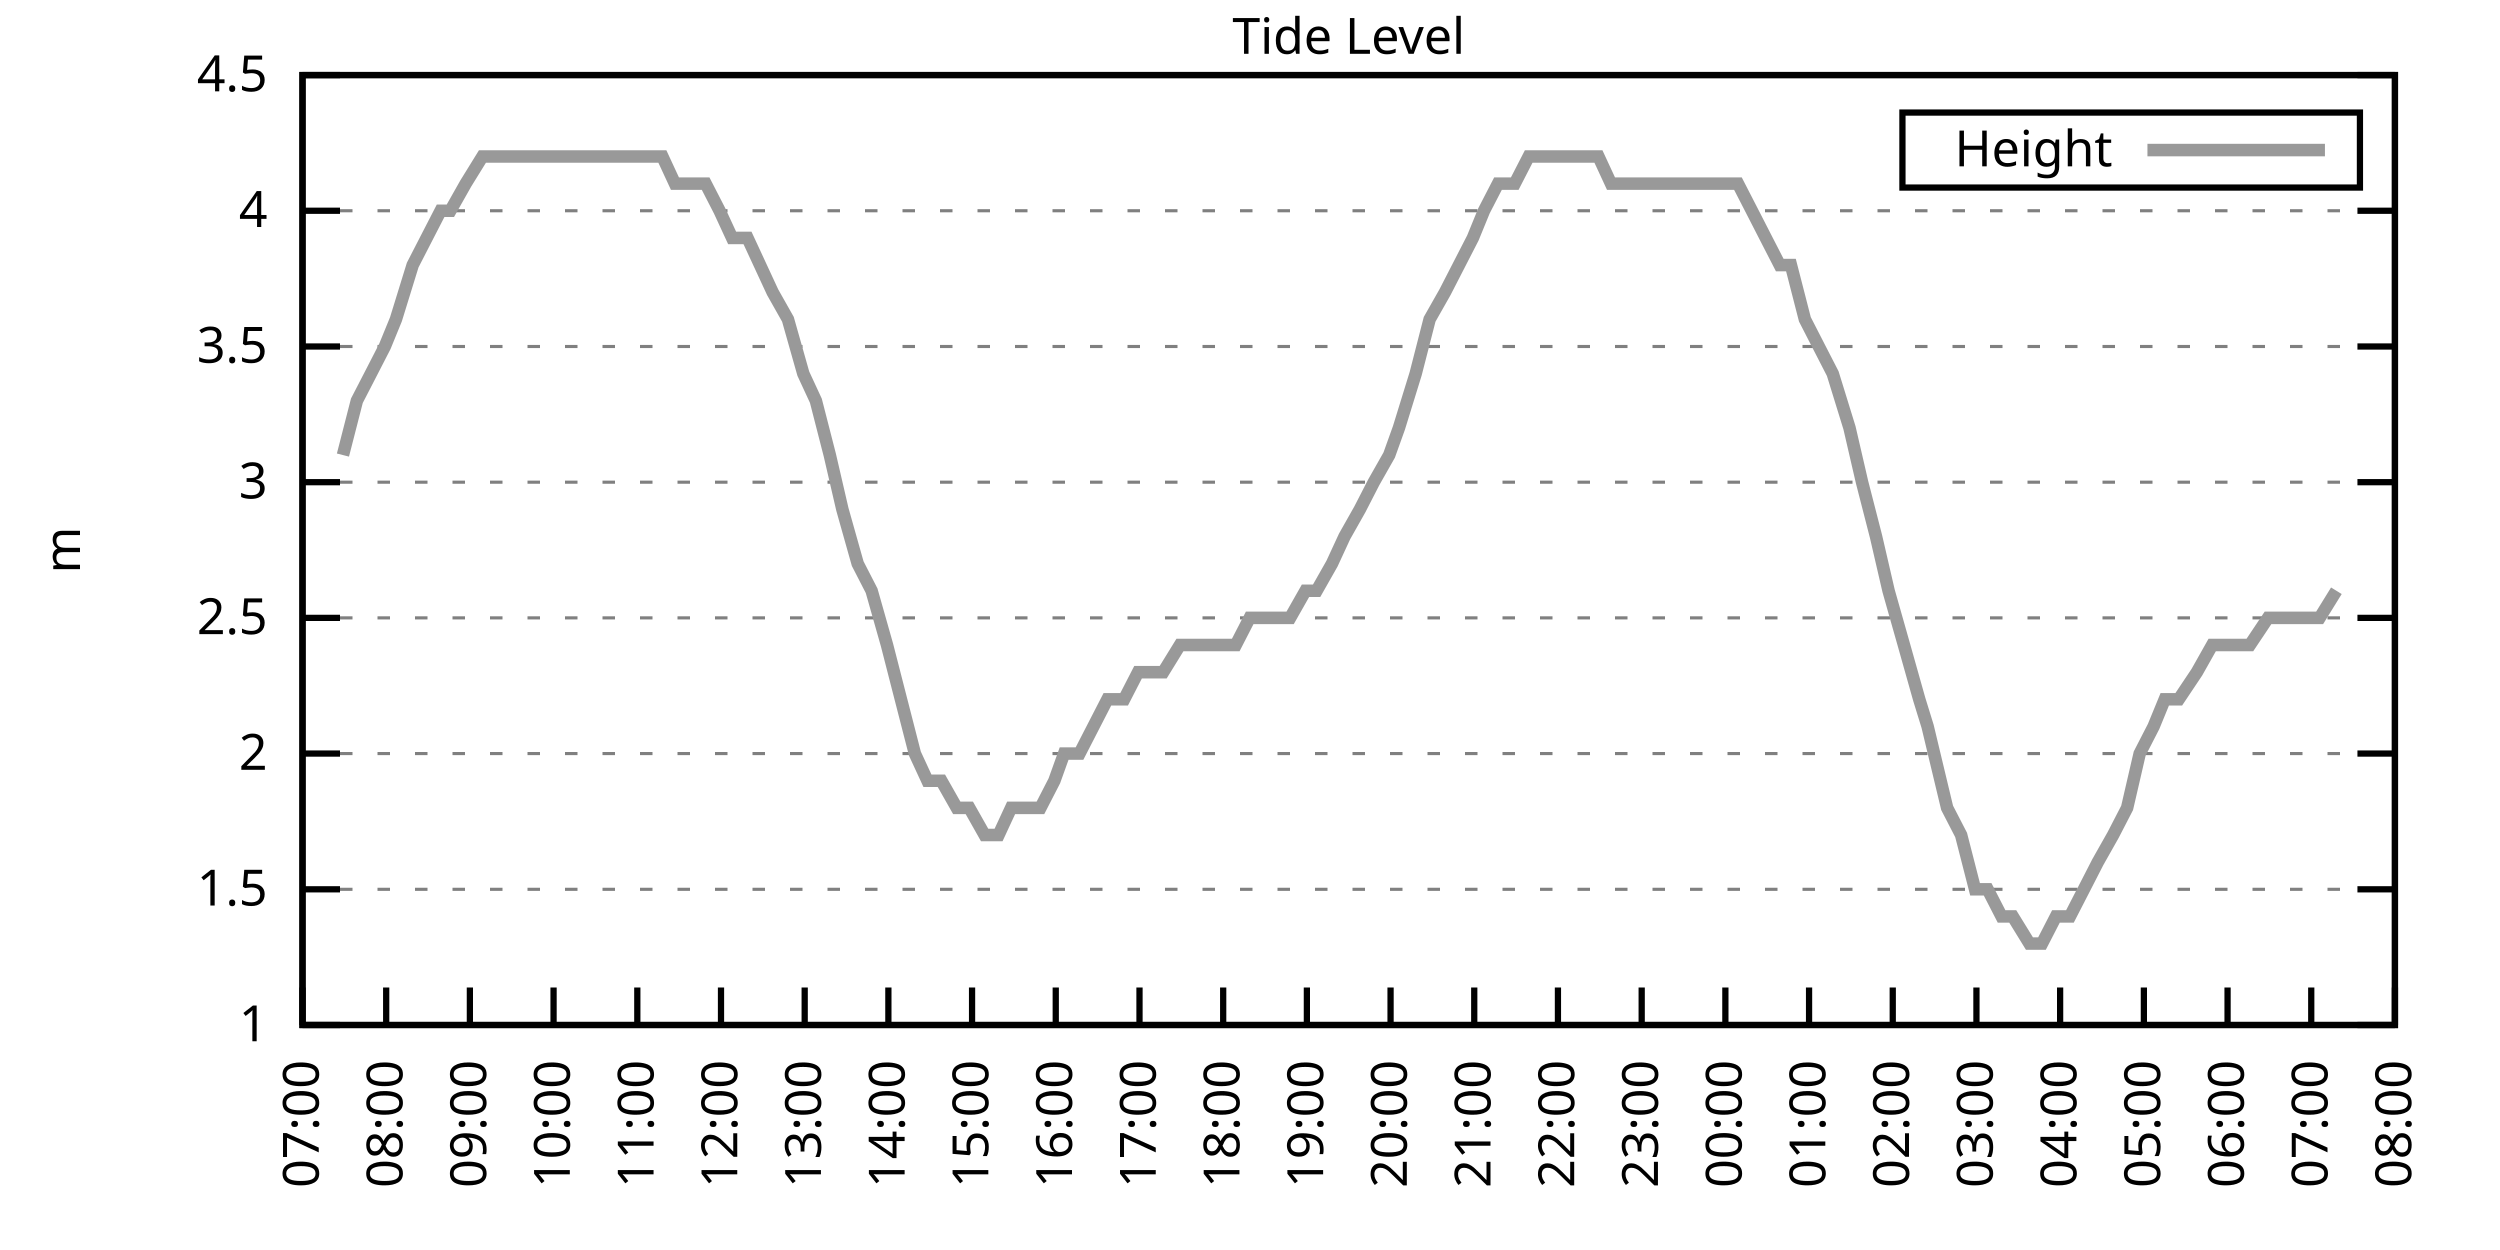
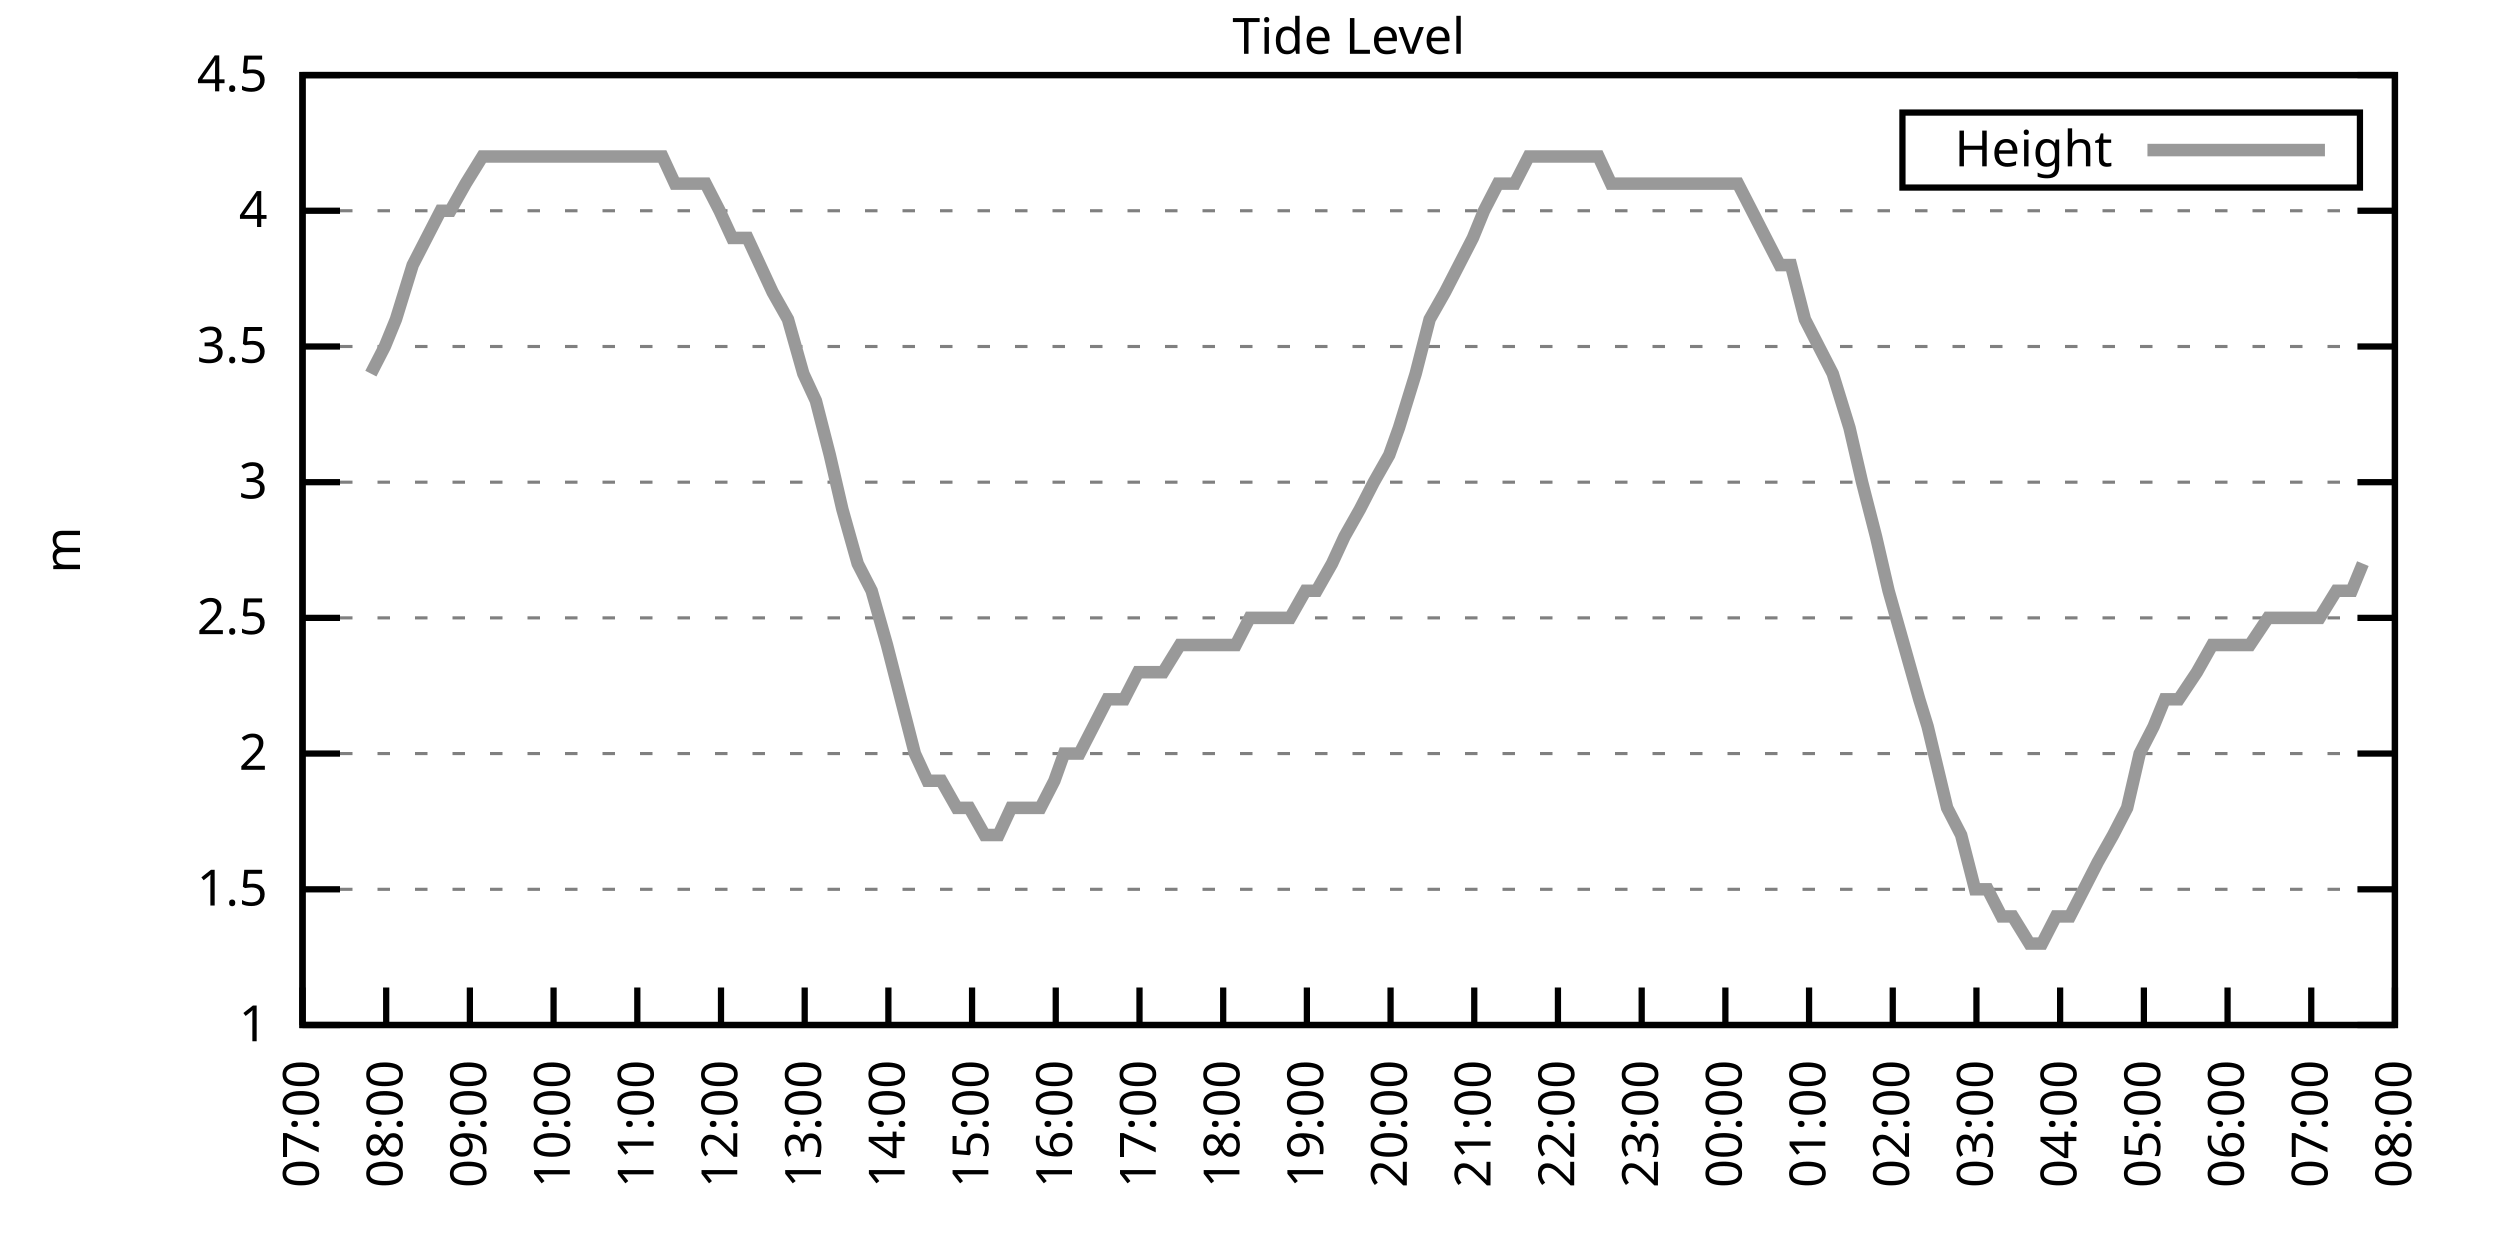
<svg xmlns="http://www.w3.org/2000/svg" xmlns:xlink="http://www.w3.org/1999/xlink" width="400" height="200" viewBox="0 0 400 200">
  <g id="gnuplot_canvas">
    <rect x="0" y="0" width="400" height="200" fill="none" />
    <defs>
      <circle id="gpDot" r="0.5" stroke-width="0.5" stroke="currentColor" />
      <path id="gpPt0" stroke-width="0.333" stroke="currentColor" d="M-1,0 h2 M0,-1 v2" />
      <path id="gpPt1" stroke-width="0.333" stroke="currentColor" d="M-1,-1 L1,1 M1,-1 L-1,1" />
      <path id="gpPt2" stroke-width="0.333" stroke="currentColor" d="M-1,0 L1,0 M0,-1 L0,1 M-1,-1 L1,1 M-1,1 L1,-1" />
      <rect id="gpPt3" stroke-width="0.333" stroke="currentColor" x="-1" y="-1" width="2" height="2" />
      <rect id="gpPt4" stroke-width="0.333" stroke="currentColor" fill="currentColor" x="-1" y="-1" width="2" height="2" />
      <circle id="gpPt5" stroke-width="0.333" stroke="currentColor" cx="0" cy="0" r="1" />
      <use xlink:href="#gpPt5" id="gpPt6" fill="currentColor" stroke="none" />
      <path id="gpPt7" stroke-width="0.333" stroke="currentColor" d="M0,-1.33 L-1.33,0.67 L1.33,0.67 z" />
      <use xlink:href="#gpPt7" id="gpPt8" fill="currentColor" stroke="none" />
      <use xlink:href="#gpPt7" id="gpPt9" stroke="currentColor" transform="rotate(180)" />
      <use xlink:href="#gpPt9" id="gpPt10" fill="currentColor" stroke="none" />
      <use xlink:href="#gpPt3" id="gpPt11" stroke="currentColor" transform="rotate(45)" />
      <use xlink:href="#gpPt11" id="gpPt12" fill="currentColor" stroke="none" />
      <path id="gpPt13" stroke-width="0.333" stroke="currentColor" d="M0,1.330 L1.265,0.411 L0.782,-1.067 L-0.782,-1.076 L-1.265,0.411 z" />
      <use xlink:href="#gpPt13" id="gpPt14" fill="currentColor" stroke="none" />
      <filter id="textbox" filterUnits="objectBoundingBox" x="0" y="0" height="1" width="1">
        <feFlood flood-color="white" flood-opacity="1" result="bgnd" />
        <feComposite in="SourceGraphic" in2="bgnd" operator="atop" />
      </filter>
      <filter id="greybox" filterUnits="objectBoundingBox" x="0" y="0" height="1" width="1">
        <feFlood flood-color="lightgrey" flood-opacity="1" result="grey" />
        <feComposite in="SourceGraphic" in2="grey" operator="atop" />
      </filter>
    </defs>
    <g fill="none" color="white" stroke="currentColor" stroke-width="1.00" stroke-linecap="butt" stroke-linejoin="miter">
</g>
    <g fill="none" color="black" stroke="currentColor" stroke-width="1.00" stroke-linecap="butt" stroke-linejoin="miter">
      <g stroke="none" shape-rendering="crispEdges">
        <polygon fill="rgb(255, 255, 255)" points="48.40,164.00 383.18,164.00 383.18,12.02 48.40,12.02 " />
      </g>
    </g>
    <g fill="none" color="black" stroke="currentColor" stroke-width="1.00" stroke-linecap="butt" stroke-linejoin="miter">
</g>
    <g fill="none" color="black" stroke="black" stroke-width="0.50" stroke-linecap="butt" stroke-linejoin="miter">
</g>
    <g fill="none" color="gray" stroke="currentColor" stroke-width="0.50" stroke-linecap="butt" stroke-linejoin="miter">
      <path stroke="gray" stroke-dasharray="2,4" class="gridline" d="M48.40,164.00 L383.19,164.00  " />
    </g>
    <g fill="none" color="gray" stroke="gray" stroke-width="1.00" stroke-linecap="butt" stroke-linejoin="miter">
</g>
    <g fill="none" color="black" stroke="currentColor" stroke-width="1.00" stroke-linecap="butt" stroke-linejoin="miter">
      <path stroke="black" d="M48.40,164.00 L54.40,164.00 M383.19,164.00 L377.19,164.00  " />
      <g transform="translate(42.80,166.60)" stroke="none" fill="black" font-family="Sans" font-size="8.00" text-anchor="end">
        <text>
          <tspan font-family="Sans"> 1</tspan>
        </text>
      </g>
    </g>
    <g fill="none" color="black" stroke="currentColor" stroke-width="1.00" stroke-linecap="butt" stroke-linejoin="miter">
</g>
    <g fill="none" color="black" stroke="black" stroke-width="0.50" stroke-linecap="butt" stroke-linejoin="miter">
</g>
    <g fill="none" color="gray" stroke="currentColor" stroke-width="0.50" stroke-linecap="butt" stroke-linejoin="miter">
      <path stroke="gray" stroke-dasharray="2,4" class="gridline" d="M48.40,142.29 L383.19,142.29  " />
    </g>
    <g fill="none" color="gray" stroke="gray" stroke-width="1.00" stroke-linecap="butt" stroke-linejoin="miter">
</g>
    <g fill="none" color="black" stroke="currentColor" stroke-width="1.00" stroke-linecap="butt" stroke-linejoin="miter">
      <path stroke="black" d="M48.40,142.29 L54.40,142.29 M383.19,142.29 L377.19,142.29  " />
      <g transform="translate(42.80,144.89)" stroke="none" fill="black" font-family="Sans" font-size="8.00" text-anchor="end">
        <text>
          <tspan font-family="Sans"> 1.5</tspan>
        </text>
      </g>
    </g>
    <g fill="none" color="black" stroke="currentColor" stroke-width="1.00" stroke-linecap="butt" stroke-linejoin="miter">
</g>
    <g fill="none" color="black" stroke="black" stroke-width="0.50" stroke-linecap="butt" stroke-linejoin="miter">
</g>
    <g fill="none" color="gray" stroke="currentColor" stroke-width="0.50" stroke-linecap="butt" stroke-linejoin="miter">
      <path stroke="gray" stroke-dasharray="2,4" class="gridline" d="M48.40,120.57 L383.19,120.57  " />
    </g>
    <g fill="none" color="gray" stroke="gray" stroke-width="1.00" stroke-linecap="butt" stroke-linejoin="miter">
</g>
    <g fill="none" color="black" stroke="currentColor" stroke-width="1.00" stroke-linecap="butt" stroke-linejoin="miter">
      <path stroke="black" d="M48.40,120.57 L54.40,120.57 M383.19,120.57 L377.19,120.57  " />
      <g transform="translate(42.80,123.17)" stroke="none" fill="black" font-family="Sans" font-size="8.00" text-anchor="end">
        <text>
          <tspan font-family="Sans"> 2</tspan>
        </text>
      </g>
    </g>
    <g fill="none" color="black" stroke="currentColor" stroke-width="1.00" stroke-linecap="butt" stroke-linejoin="miter">
</g>
    <g fill="none" color="black" stroke="black" stroke-width="0.50" stroke-linecap="butt" stroke-linejoin="miter">
</g>
    <g fill="none" color="gray" stroke="currentColor" stroke-width="0.50" stroke-linecap="butt" stroke-linejoin="miter">
      <path stroke="gray" stroke-dasharray="2,4" class="gridline" d="M48.40,98.86 L383.19,98.86  " />
    </g>
    <g fill="none" color="gray" stroke="gray" stroke-width="1.00" stroke-linecap="butt" stroke-linejoin="miter">
</g>
    <g fill="none" color="black" stroke="currentColor" stroke-width="1.00" stroke-linecap="butt" stroke-linejoin="miter">
      <path stroke="black" d="M48.40,98.86 L54.40,98.86 M383.19,98.86 L377.19,98.86  " />
      <g transform="translate(42.80,101.46)" stroke="none" fill="black" font-family="Sans" font-size="8.00" text-anchor="end">
        <text>
          <tspan font-family="Sans"> 2.5</tspan>
        </text>
      </g>
    </g>
    <g fill="none" color="black" stroke="currentColor" stroke-width="1.00" stroke-linecap="butt" stroke-linejoin="miter">
</g>
    <g fill="none" color="black" stroke="black" stroke-width="0.50" stroke-linecap="butt" stroke-linejoin="miter">
</g>
    <g fill="none" color="gray" stroke="currentColor" stroke-width="0.50" stroke-linecap="butt" stroke-linejoin="miter">
      <path stroke="gray" stroke-dasharray="2,4" class="gridline" d="M48.40,77.15 L383.19,77.15  " />
    </g>
    <g fill="none" color="gray" stroke="gray" stroke-width="1.00" stroke-linecap="butt" stroke-linejoin="miter">
</g>
    <g fill="none" color="black" stroke="currentColor" stroke-width="1.00" stroke-linecap="butt" stroke-linejoin="miter">
      <path stroke="black" d="M48.40,77.15 L54.40,77.15 M383.19,77.15 L377.19,77.15  " />
      <g transform="translate(42.80,79.75)" stroke="none" fill="black" font-family="Sans" font-size="8.00" text-anchor="end">
        <text>
          <tspan font-family="Sans"> 3</tspan>
        </text>
      </g>
    </g>
    <g fill="none" color="black" stroke="currentColor" stroke-width="1.00" stroke-linecap="butt" stroke-linejoin="miter">
</g>
    <g fill="none" color="black" stroke="black" stroke-width="0.50" stroke-linecap="butt" stroke-linejoin="miter">
</g>
    <g fill="none" color="gray" stroke="currentColor" stroke-width="0.50" stroke-linecap="butt" stroke-linejoin="miter">
      <path stroke="gray" stroke-dasharray="2,4" class="gridline" d="M48.40,55.44 L383.19,55.44  " />
    </g>
    <g fill="none" color="gray" stroke="gray" stroke-width="1.00" stroke-linecap="butt" stroke-linejoin="miter">
</g>
    <g fill="none" color="black" stroke="currentColor" stroke-width="1.00" stroke-linecap="butt" stroke-linejoin="miter">
      <path stroke="black" d="M48.40,55.44 L54.40,55.44 M383.19,55.44 L377.19,55.44  " />
      <g transform="translate(42.80,58.04)" stroke="none" fill="black" font-family="Sans" font-size="8.00" text-anchor="end">
        <text>
          <tspan font-family="Sans"> 3.5</tspan>
        </text>
      </g>
    </g>
    <g fill="none" color="black" stroke="currentColor" stroke-width="1.00" stroke-linecap="butt" stroke-linejoin="miter">
</g>
    <g fill="none" color="black" stroke="black" stroke-width="0.50" stroke-linecap="butt" stroke-linejoin="miter">
</g>
    <g fill="none" color="gray" stroke="currentColor" stroke-width="0.50" stroke-linecap="butt" stroke-linejoin="miter">
      <path stroke="gray" stroke-dasharray="2,4" class="gridline" d="M48.40,33.72 L383.19,33.72  " />
    </g>
    <g fill="none" color="gray" stroke="gray" stroke-width="1.00" stroke-linecap="butt" stroke-linejoin="miter">
</g>
    <g fill="none" color="black" stroke="currentColor" stroke-width="1.00" stroke-linecap="butt" stroke-linejoin="miter">
      <path stroke="black" d="M48.40,33.72 L54.40,33.72 M383.19,33.72 L377.19,33.72  " />
      <g transform="translate(42.80,36.32)" stroke="none" fill="black" font-family="Sans" font-size="8.00" text-anchor="end">
        <text>
          <tspan font-family="Sans"> 4</tspan>
        </text>
      </g>
    </g>
    <g fill="none" color="black" stroke="currentColor" stroke-width="1.00" stroke-linecap="butt" stroke-linejoin="miter">
</g>
    <g fill="none" color="black" stroke="black" stroke-width="0.50" stroke-linecap="butt" stroke-linejoin="miter">
</g>
    <g fill="none" color="gray" stroke="currentColor" stroke-width="0.50" stroke-linecap="butt" stroke-linejoin="miter">
      <path stroke="gray" stroke-dasharray="2,4" class="gridline" d="M48.40,12.01 L383.19,12.01  " />
    </g>
    <g fill="none" color="gray" stroke="gray" stroke-width="1.00" stroke-linecap="butt" stroke-linejoin="miter">
</g>
    <g fill="none" color="black" stroke="currentColor" stroke-width="1.00" stroke-linecap="butt" stroke-linejoin="miter">
      <path stroke="black" d="M48.40,12.01 L54.40,12.01 M383.19,12.01 L377.19,12.01  " />
      <g transform="translate(42.80,14.61)" stroke="none" fill="black" font-family="Sans" font-size="8.00" text-anchor="end">
        <text>
          <tspan font-family="Sans"> 4.5</tspan>
        </text>
      </g>
    </g>
    <g fill="none" color="black" stroke="currentColor" stroke-width="1.00" stroke-linecap="butt" stroke-linejoin="miter">
      <path stroke="black" d="M48.40,164.00 L48.40,158.00  " />
      <g transform="translate(51.00,169.60) rotate(270.00)" stroke="none" fill="black" font-family="Sans" font-size="8.00" text-anchor="end">
        <text>
          <tspan font-family="Sans">07:00</tspan>
        </text>
      </g>
    </g>
    <g fill="none" color="black" stroke="currentColor" stroke-width="1.00" stroke-linecap="butt" stroke-linejoin="miter">
      <path stroke="black" d="M61.79,164.00 L61.79,158.00  " />
      <g transform="translate(64.39,169.60) rotate(270.00)" stroke="none" fill="black" font-family="Sans" font-size="8.00" text-anchor="end">
        <text>
          <tspan font-family="Sans">08:00</tspan>
        </text>
      </g>
    </g>
    <g fill="none" color="black" stroke="currentColor" stroke-width="1.00" stroke-linecap="butt" stroke-linejoin="miter">
      <path stroke="black" d="M75.18,164.00 L75.18,158.00  " />
      <g transform="translate(77.78,169.60) rotate(270.00)" stroke="none" fill="black" font-family="Sans" font-size="8.00" text-anchor="end">
        <text>
          <tspan font-family="Sans">09:00</tspan>
        </text>
      </g>
    </g>
    <g fill="none" color="black" stroke="currentColor" stroke-width="1.00" stroke-linecap="butt" stroke-linejoin="miter">
      <path stroke="black" d="M88.57,164.00 L88.57,158.00  " />
      <g transform="translate(91.17,169.60) rotate(270.00)" stroke="none" fill="black" font-family="Sans" font-size="8.00" text-anchor="end">
        <text>
          <tspan font-family="Sans">10:00</tspan>
        </text>
      </g>
    </g>
    <g fill="none" color="black" stroke="currentColor" stroke-width="1.00" stroke-linecap="butt" stroke-linejoin="miter">
      <path stroke="black" d="M101.97,164.00 L101.97,158.00  " />
      <g transform="translate(104.57,169.60) rotate(270.00)" stroke="none" fill="black" font-family="Sans" font-size="8.00" text-anchor="end">
        <text>
          <tspan font-family="Sans">11:00</tspan>
        </text>
      </g>
    </g>
    <g fill="none" color="black" stroke="currentColor" stroke-width="1.00" stroke-linecap="butt" stroke-linejoin="miter">
      <path stroke="black" d="M115.36,164.00 L115.36,158.00  " />
      <g transform="translate(117.96,169.60) rotate(270.00)" stroke="none" fill="black" font-family="Sans" font-size="8.00" text-anchor="end">
        <text>
          <tspan font-family="Sans">12:00</tspan>
        </text>
      </g>
    </g>
    <g fill="none" color="black" stroke="currentColor" stroke-width="1.00" stroke-linecap="butt" stroke-linejoin="miter">
      <path stroke="black" d="M128.75,164.00 L128.75,158.00  " />
      <g transform="translate(131.35,169.60) rotate(270.00)" stroke="none" fill="black" font-family="Sans" font-size="8.00" text-anchor="end">
        <text>
          <tspan font-family="Sans">13:00</tspan>
        </text>
      </g>
    </g>
    <g fill="none" color="black" stroke="currentColor" stroke-width="1.00" stroke-linecap="butt" stroke-linejoin="miter">
      <path stroke="black" d="M142.14,164.00 L142.14,158.00  " />
      <g transform="translate(144.74,169.60) rotate(270.00)" stroke="none" fill="black" font-family="Sans" font-size="8.00" text-anchor="end">
        <text>
          <tspan font-family="Sans">14:00</tspan>
        </text>
      </g>
    </g>
    <g fill="none" color="black" stroke="currentColor" stroke-width="1.00" stroke-linecap="butt" stroke-linejoin="miter">
      <path stroke="black" d="M155.53,164.00 L155.53,158.00  " />
      <g transform="translate(158.13,169.60) rotate(270.00)" stroke="none" fill="black" font-family="Sans" font-size="8.00" text-anchor="end">
        <text>
          <tspan font-family="Sans">15:00</tspan>
        </text>
      </g>
    </g>
    <g fill="none" color="black" stroke="currentColor" stroke-width="1.00" stroke-linecap="butt" stroke-linejoin="miter">
      <path stroke="black" d="M168.92,164.00 L168.92,158.00  " />
      <g transform="translate(171.52,169.60) rotate(270.00)" stroke="none" fill="black" font-family="Sans" font-size="8.00" text-anchor="end">
        <text>
          <tspan font-family="Sans">16:00</tspan>
        </text>
      </g>
    </g>
    <g fill="none" color="black" stroke="currentColor" stroke-width="1.00" stroke-linecap="butt" stroke-linejoin="miter">
      <path stroke="black" d="M182.32,164.00 L182.32,158.00  " />
      <g transform="translate(184.92,169.60) rotate(270.00)" stroke="none" fill="black" font-family="Sans" font-size="8.00" text-anchor="end">
        <text>
          <tspan font-family="Sans">17:00</tspan>
        </text>
      </g>
    </g>
    <g fill="none" color="black" stroke="currentColor" stroke-width="1.00" stroke-linecap="butt" stroke-linejoin="miter">
      <path stroke="black" d="M195.71,164.00 L195.71,158.00  " />
      <g transform="translate(198.31,169.60) rotate(270.00)" stroke="none" fill="black" font-family="Sans" font-size="8.00" text-anchor="end">
        <text>
          <tspan font-family="Sans">18:00</tspan>
        </text>
      </g>
    </g>
    <g fill="none" color="black" stroke="currentColor" stroke-width="1.00" stroke-linecap="butt" stroke-linejoin="miter">
      <path stroke="black" d="M209.10,164.00 L209.10,158.00  " />
      <g transform="translate(211.70,169.60) rotate(270.00)" stroke="none" fill="black" font-family="Sans" font-size="8.00" text-anchor="end">
        <text>
          <tspan font-family="Sans">19:00</tspan>
        </text>
      </g>
    </g>
    <g fill="none" color="black" stroke="currentColor" stroke-width="1.00" stroke-linecap="butt" stroke-linejoin="miter">
      <path stroke="black" d="M222.49,164.00 L222.49,158.00  " />
      <g transform="translate(225.09,169.60) rotate(270.00)" stroke="none" fill="black" font-family="Sans" font-size="8.00" text-anchor="end">
        <text>
          <tspan font-family="Sans">20:00</tspan>
        </text>
      </g>
    </g>
    <g fill="none" color="black" stroke="currentColor" stroke-width="1.00" stroke-linecap="butt" stroke-linejoin="miter">
      <path stroke="black" d="M235.88,164.00 L235.88,158.00  " />
      <g transform="translate(238.48,169.60) rotate(270.00)" stroke="none" fill="black" font-family="Sans" font-size="8.00" text-anchor="end">
        <text>
          <tspan font-family="Sans">21:00</tspan>
        </text>
      </g>
    </g>
    <g fill="none" color="black" stroke="currentColor" stroke-width="1.00" stroke-linecap="butt" stroke-linejoin="miter">
      <path stroke="black" d="M249.27,164.00 L249.27,158.00  " />
      <g transform="translate(251.87,169.60) rotate(270.00)" stroke="none" fill="black" font-family="Sans" font-size="8.00" text-anchor="end">
        <text>
          <tspan font-family="Sans">22:00</tspan>
        </text>
      </g>
    </g>
    <g fill="none" color="black" stroke="currentColor" stroke-width="1.00" stroke-linecap="butt" stroke-linejoin="miter">
      <path stroke="black" d="M262.67,164.00 L262.67,158.00  " />
      <g transform="translate(265.27,169.60) rotate(270.00)" stroke="none" fill="black" font-family="Sans" font-size="8.00" text-anchor="end">
        <text>
          <tspan font-family="Sans">23:00</tspan>
        </text>
      </g>
    </g>
    <g fill="none" color="black" stroke="currentColor" stroke-width="1.00" stroke-linecap="butt" stroke-linejoin="miter">
      <path stroke="black" d="M276.06,164.00 L276.06,158.00  " />
      <g transform="translate(278.66,169.60) rotate(270.00)" stroke="none" fill="black" font-family="Sans" font-size="8.00" text-anchor="end">
        <text>
          <tspan font-family="Sans">00:00</tspan>
        </text>
      </g>
    </g>
    <g fill="none" color="black" stroke="currentColor" stroke-width="1.00" stroke-linecap="butt" stroke-linejoin="miter">
      <path stroke="black" d="M289.45,164.00 L289.45,158.00  " />
      <g transform="translate(292.05,169.60) rotate(270.00)" stroke="none" fill="black" font-family="Sans" font-size="8.00" text-anchor="end">
        <text>
          <tspan font-family="Sans">01:00</tspan>
        </text>
      </g>
    </g>
    <g fill="none" color="black" stroke="currentColor" stroke-width="1.00" stroke-linecap="butt" stroke-linejoin="miter">
      <path stroke="black" d="M302.84,164.00 L302.84,158.00  " />
      <g transform="translate(305.44,169.60) rotate(270.00)" stroke="none" fill="black" font-family="Sans" font-size="8.00" text-anchor="end">
        <text>
          <tspan font-family="Sans">02:00</tspan>
        </text>
      </g>
    </g>
    <g fill="none" color="black" stroke="currentColor" stroke-width="1.00" stroke-linecap="butt" stroke-linejoin="miter">
      <path stroke="black" d="M316.23,164.00 L316.23,158.00  " />
      <g transform="translate(318.83,169.60) rotate(270.00)" stroke="none" fill="black" font-family="Sans" font-size="8.00" text-anchor="end">
        <text>
          <tspan font-family="Sans">03:00</tspan>
        </text>
      </g>
    </g>
    <g fill="none" color="black" stroke="currentColor" stroke-width="1.00" stroke-linecap="butt" stroke-linejoin="miter">
      <path stroke="black" d="M329.62,164.00 L329.62,158.00  " />
      <g transform="translate(332.22,169.60) rotate(270.00)" stroke="none" fill="black" font-family="Sans" font-size="8.00" text-anchor="end">
        <text>
          <tspan font-family="Sans">04:00</tspan>
        </text>
      </g>
    </g>
    <g fill="none" color="black" stroke="currentColor" stroke-width="1.00" stroke-linecap="butt" stroke-linejoin="miter">
      <path stroke="black" d="M343.02,164.00 L343.02,158.00  " />
      <g transform="translate(345.62,169.60) rotate(270.00)" stroke="none" fill="black" font-family="Sans" font-size="8.00" text-anchor="end">
        <text>
          <tspan font-family="Sans">05:00</tspan>
        </text>
      </g>
    </g>
    <g fill="none" color="black" stroke="currentColor" stroke-width="1.00" stroke-linecap="butt" stroke-linejoin="miter">
      <path stroke="black" d="M356.41,164.00 L356.41,158.00  " />
      <g transform="translate(359.01,169.60) rotate(270.00)" stroke="none" fill="black" font-family="Sans" font-size="8.00" text-anchor="end">
        <text>
          <tspan font-family="Sans">06:00</tspan>
        </text>
      </g>
    </g>
    <g fill="none" color="black" stroke="currentColor" stroke-width="1.00" stroke-linecap="butt" stroke-linejoin="miter">
      <path stroke="black" d="M369.80,164.00 L369.80,158.00  " />
      <g transform="translate(372.40,169.60) rotate(270.00)" stroke="none" fill="black" font-family="Sans" font-size="8.00" text-anchor="end">
        <text>
          <tspan font-family="Sans">07:00</tspan>
        </text>
      </g>
    </g>
    <g fill="none" color="black" stroke="currentColor" stroke-width="1.00" stroke-linecap="butt" stroke-linejoin="miter">
      <path stroke="black" d="M383.19,164.00 L383.19,158.00  " />
      <g transform="translate(385.79,169.60) rotate(270.00)" stroke="none" fill="black" font-family="Sans" font-size="8.00" text-anchor="end">
        <text>
          <tspan font-family="Sans">08:00</tspan>
        </text>
      </g>
    </g>
    <g fill="none" color="black" stroke="currentColor" stroke-width="1.00" stroke-linecap="butt" stroke-linejoin="miter">
</g>
    <g fill="none" color="black" stroke="currentColor" stroke-width="1.00" stroke-linecap="butt" stroke-linejoin="miter">
      <path stroke="black" d="M48.40,12.01 L48.40,164.00 L383.19,164.00 L383.19,12.01 L48.40,12.01 Z  " />
    </g>
    <g fill="none" color="black" stroke="currentColor" stroke-width="1.00" stroke-linecap="butt" stroke-linejoin="miter">
</g>
    <g fill="none" color="black" stroke="currentColor" stroke-width="1.00" stroke-linecap="butt" stroke-linejoin="miter">
      <path stroke="black" d="M304.39,30.01 L304.39,18.01 L377.59,18.01 L377.59,30.01 L304.39,30.01 Z  " />
    </g>
    <g id="Tide_level_plot_1">
      <g fill="none" color="white" stroke="black" stroke-width="2.00" stroke-linecap="butt" stroke-linejoin="miter">
</g>
      <g fill="none" color="black" stroke="currentColor" stroke-width="2.00" stroke-linecap="butt" stroke-linejoin="miter">
        <g transform="translate(337.99,26.61)" stroke="none" fill="black" font-family="Sans" font-size="8.00" text-anchor="end">
          <text>
            <tspan font-family="Sans">Height</tspan>
          </text>
        </g>
      </g>
      <g fill="none" color="black" stroke="currentColor" stroke-width="2.00" stroke-linecap="butt" stroke-linejoin="miter">
-         <path stroke="rgb(153, 153, 153)" d="M343.59,24.01 L371.99,24.01 M54.87,72.81 L57.10,64.12 L59.34,59.78 L61.57,55.44 L63.35,51.09 L66.03,42.41   L68.26,38.07 L70.50,33.72 L72.06,33.72 L74.51,29.38 L77.19,25.04 L79.42,25.04 L81.66,25.04 L83.89,25.04   L87.68,25.04 L90.36,25.04 L92.59,25.04 L94.82,25.04 L97.06,25.04 L99.29,25.04 L101.74,25.04 L103.75,25.04   L105.98,25.04 L107.99,29.38 L110.67,29.38 L112.90,29.38 L115.13,33.72 L117.14,38.07 L119.60,38.07 L121.61,42.41   L123.62,46.75 L126.07,51.09 L128.53,59.78 L130.54,64.12 L132.77,72.81 L134.78,81.49 L137.23,90.18 L139.46,94.52   L141.92,103.20 L144.15,111.89 L146.38,120.57 L148.39,124.92 L150.62,124.92 L153.08,129.26 L155.09,129.26 L157.54,133.60   L159.77,133.60 L161.78,129.26 L164.01,129.26 L166.47,129.26 L168.70,124.92 L170.26,120.57 L172.72,120.57 L174.95,116.23   L177.18,111.89 L179.86,111.89 L182.09,107.55 L183.88,107.55 L186.11,107.55 L188.79,103.20 L191.02,103.20 L193.25,103.20   L195.26,103.20 L197.72,103.20 L199.95,98.86 L202.18,98.86 L204.19,98.86 L206.42,98.86 L208.88,94.52 L210.66,94.52   L213.12,90.18 L215.13,85.83 L217.58,81.49 L219.81,77.15 L222.27,72.81 L223.83,68.46 L226.51,59.78 L228.74,51.09   L231.20,46.75 L233.43,42.41 L235.66,38.07 L237.44,33.72 L239.68,29.38 L242.36,29.38 L244.59,25.04 L246.82,25.04   L249.05,25.04 L251.28,25.04 L252.85,25.04 L255.75,25.04 L257.76,29.38 L259.99,29.38 L262.22,29.38 L264.45,29.38   L266.68,29.38 L268.92,29.38 L271.15,29.38 L273.60,29.38 L275.83,29.38 L278.07,29.38 L280.30,33.72 L282.53,38.07   L284.76,42.41 L286.55,42.41 L288.78,51.09 L291.01,55.44 L293.24,59.78 L295.92,68.46 L297.93,77.15 L300.16,85.83   L302.17,94.52 L304.63,103.20 L307.08,111.89 L308.42,116.23 L311.54,129.26 L313.78,133.60 L316.01,142.29 L318.02,142.29   L320.25,146.63 L322.04,146.63 L324.71,150.97 L326.72,150.97 L328.95,146.63 L331.19,146.63 L333.42,142.29 L335.65,137.94   L338.10,133.60 L340.34,129.26 L342.35,120.57 L344.58,116.23 L346.36,111.89 L348.60,111.89 L351.50,107.55 L353.95,103.20   L355.74,103.20 L358.19,103.20 L359.98,103.20 L362.88,98.86 L364.44,98.86 L366.90,98.86 L369.58,98.86 L371.14,98.86   L373.82,94.52  " />
+         <path stroke="rgb(153, 153, 153)" d="M343.59,24.01 L371.99,24.01 M59.34,59.78 L61.57,55.44 L63.35,51.09 L66.03,42.41 L68.26,38.07 L70.50,33.72   L72.06,33.72 L74.51,29.38 L77.19,25.04 L79.42,25.04 L81.66,25.04 L83.89,25.04 L87.68,25.04 L90.36,25.04   L92.59,25.04 L94.82,25.04 L97.06,25.04 L99.29,25.04 L101.74,25.04 L103.75,25.04 L105.98,25.04 L107.99,29.38   L110.67,29.38 L112.90,29.38 L115.13,33.72 L117.14,38.07 L119.60,38.07 L121.61,42.41 L123.62,46.75 L126.07,51.09   L128.53,59.78 L130.54,64.12 L132.77,72.81 L134.78,81.49 L137.23,90.18 L139.46,94.52 L141.92,103.20 L144.15,111.89   L146.38,120.57 L148.39,124.92 L150.62,124.92 L153.08,129.26 L155.09,129.26 L157.54,133.60 L159.77,133.60 L161.78,129.26   L164.01,129.26 L166.47,129.26 L168.70,124.92 L170.26,120.57 L172.72,120.57 L174.95,116.23 L177.18,111.89 L179.86,111.89   L182.09,107.55 L183.88,107.55 L186.11,107.55 L188.79,103.20 L191.02,103.20 L193.25,103.20 L195.26,103.20 L197.72,103.20   L199.95,98.86 L202.18,98.86 L204.19,98.86 L206.42,98.86 L208.88,94.52 L210.66,94.52 L213.12,90.18 L215.13,85.83   L217.58,81.49 L219.81,77.15 L222.27,72.81 L223.83,68.46 L226.51,59.78 L228.74,51.09 L231.20,46.75 L233.43,42.41   L235.66,38.07 L237.44,33.72 L239.68,29.38 L242.36,29.38 L244.59,25.04 L246.82,25.04 L249.05,25.04 L251.28,25.04   L252.85,25.04 L255.75,25.04 L257.76,29.38 L259.99,29.38 L262.22,29.38 L264.45,29.38 L266.68,29.38 L268.92,29.38   L271.15,29.38 L273.60,29.38 L275.83,29.38 L278.07,29.38 L280.30,33.72 L282.53,38.07 L284.76,42.41 L286.55,42.41   L288.78,51.09 L291.01,55.44 L293.24,59.78 L295.92,68.46 L297.93,77.15 L300.16,85.83 L302.17,94.52 L304.63,103.20   L307.08,111.89 L308.42,116.23 L311.54,129.26 L313.78,133.60 L316.01,142.29 L318.02,142.29 L320.25,146.63 L322.04,146.63   L324.71,150.97 L326.72,150.97 L328.95,146.63 L331.19,146.63 L333.42,142.29 L335.65,137.94 L338.10,133.60 L340.34,129.26   L342.35,120.57 L344.58,116.23 L346.36,111.89 L348.60,111.89 L351.50,107.55 L353.95,103.20 L355.74,103.20 L358.19,103.20   L359.98,103.20 L362.88,98.86 L364.44,98.86 L366.90,98.86 L369.58,98.86 L371.14,98.86 L373.82,94.52 L376.27,94.52   L378.06,90.18  " />
      </g>
    </g>
    <g fill="none" color="black" stroke="currentColor" stroke-width="2.00" stroke-linecap="butt" stroke-linejoin="miter">
</g>
    <g fill="none" color="black" stroke="black" stroke-width="1.00" stroke-linecap="butt" stroke-linejoin="miter">
</g>
    <g fill="none" color="black" stroke="currentColor" stroke-width="1.00" stroke-linecap="butt" stroke-linejoin="miter">
      <path stroke="black" d="M48.40,12.01 L48.40,164.00 L383.19,164.00 L383.19,12.01 L48.40,12.01 Z  " />
      <g transform="translate(12.80,88.01) rotate(270.00)" stroke="none" fill="black" font-family="Sans" font-size="8.00" text-anchor="middle">
        <text>
          <tspan font-family="Sans">m</tspan>
        </text>
      </g>
    </g>
    <g fill="none" color="black" stroke="currentColor" stroke-width="1.00" stroke-linecap="butt" stroke-linejoin="miter">
</g>
    <g fill="none" color="black" stroke="currentColor" stroke-width="1.00" stroke-linecap="butt" stroke-linejoin="miter">
      <g transform="translate(215.79,8.61)" stroke="none" fill="black" font-family="Sans" font-size="8.00" text-anchor="middle">
        <text>
          <tspan font-family="Sans">Tide Level</tspan>
        </text>
      </g>
    </g>
    <g fill="none" color="black" stroke="currentColor" stroke-width="1.00" stroke-linecap="butt" stroke-linejoin="miter">
</g>
  </g>
</svg>
